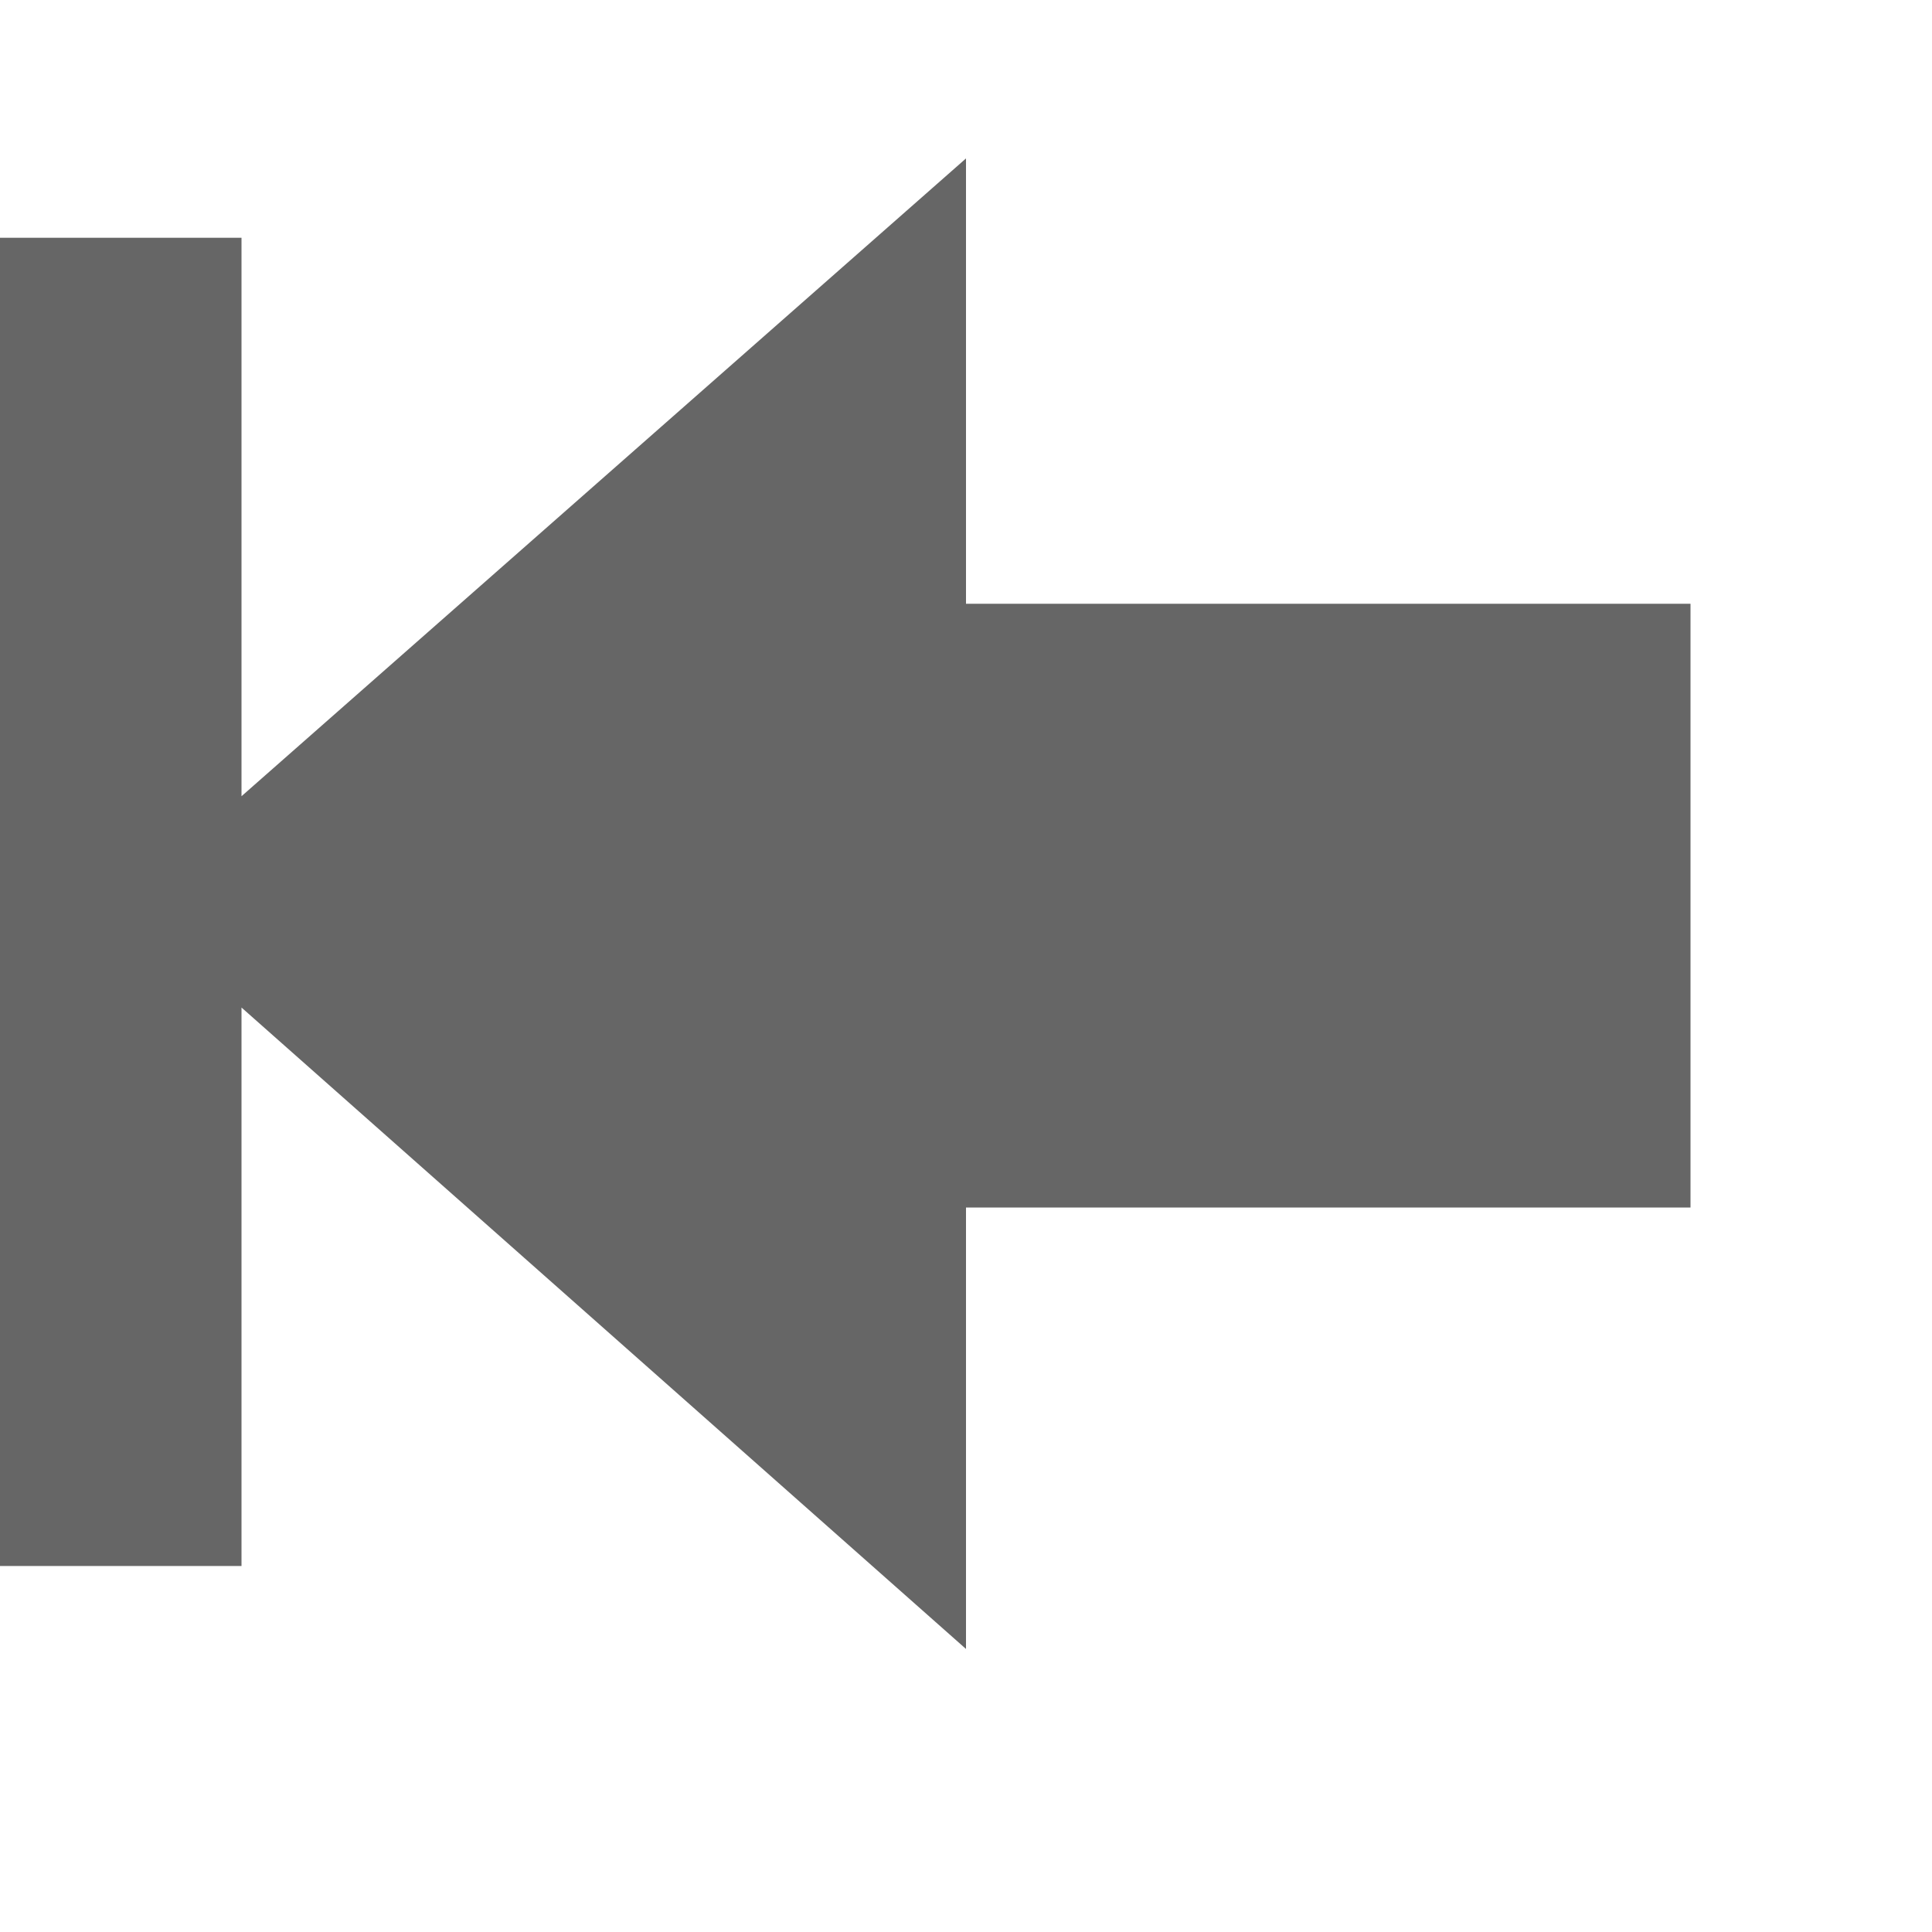
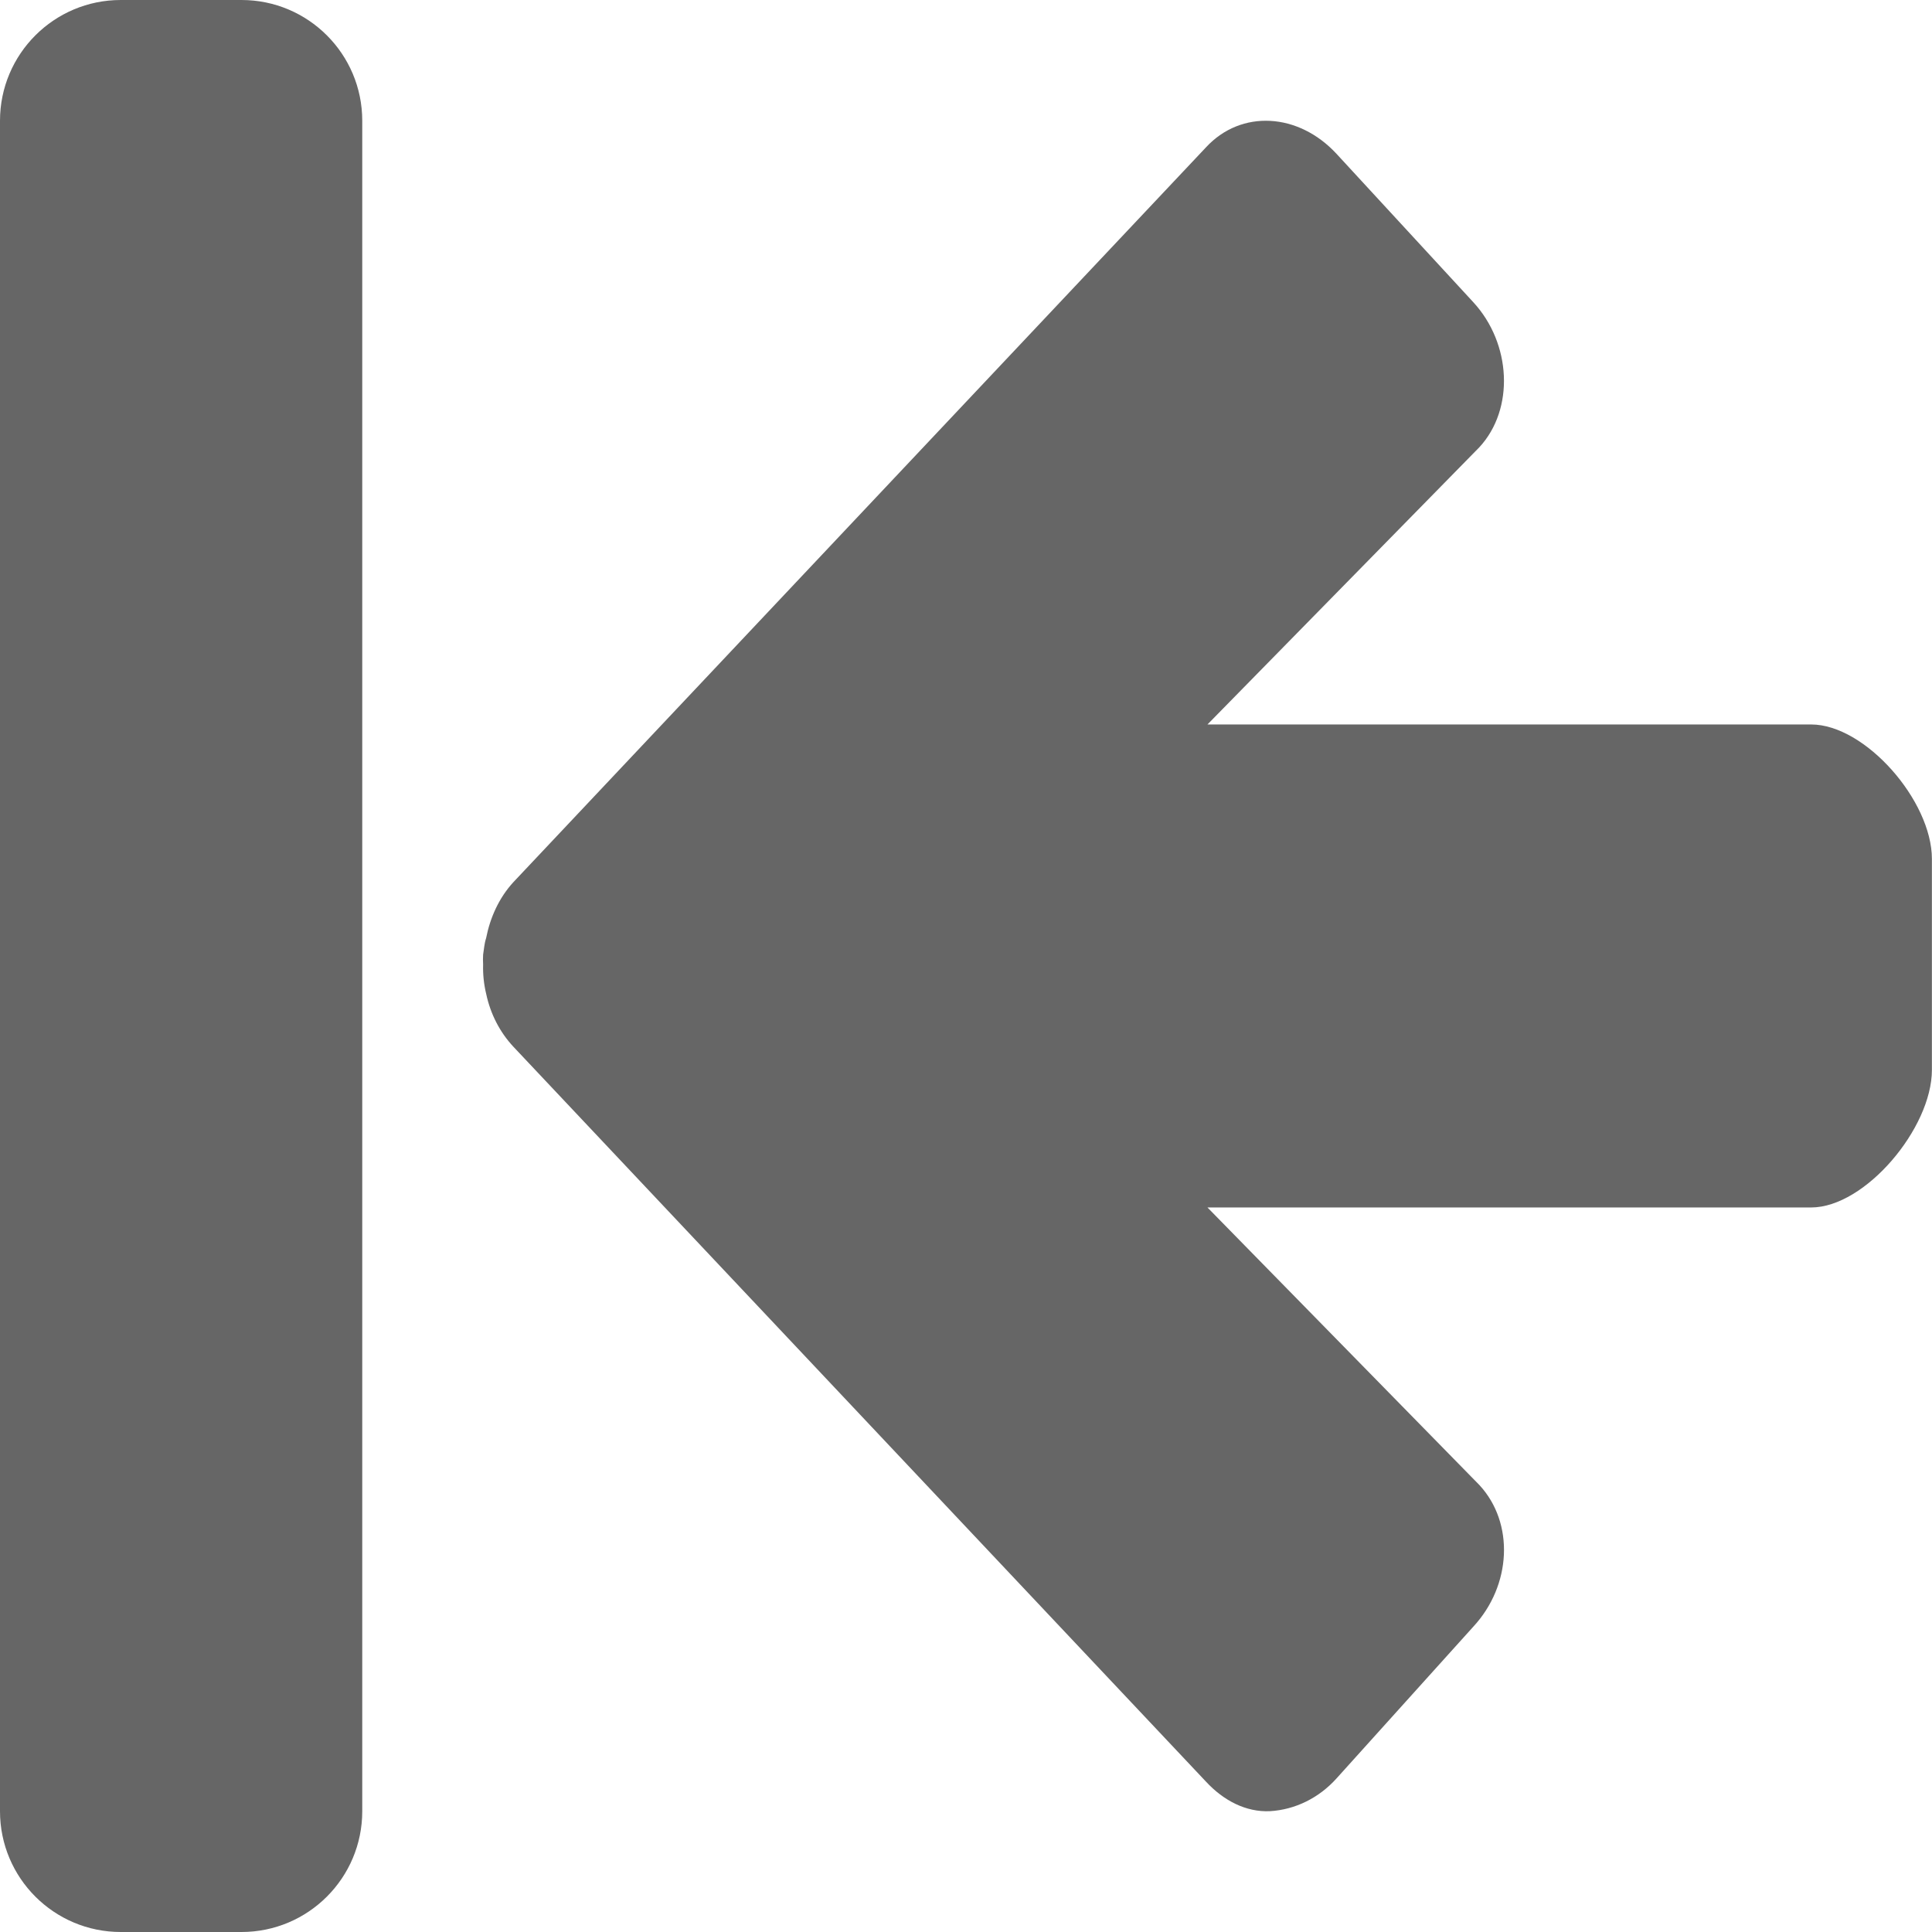
- <svg xmlns="http://www.w3.org/2000/svg" height="16" width="16">
-   <g color="#bebebe" transform="translate(-273 3)">
-     <path d="M281-1.688l-6 5.282v-4.625h-2v11h2V5.344l6 5.312V7h6V2h-6z" fill="#666" overflow="visible" style="marker:none" />
+ <svg xmlns="http://www.w3.org/2000/svg" id="svg6" version="1.1" width="16" height="16">
+   <defs id="defs10" />
+   <g transform="matrix(0,-1,-1,0,16,16)" id="g4688">
+     <g transform="matrix(0,-0.8049838,0.8731649,0,220.1789,331.6533)" id="g4" style="stroke-width:1.193">
+       <path d="m 405.188,-251.016 c -0.246,-0.01 -0.476,0.1 -0.657,0.28 l -7.125,6.97 c -0.139,0.137 -0.236,0.31 -0.28,0.5 -0.024,0.091 -0.035,0.186 -0.032,0.28 -0.002,0.031 -0.002,0.063 0,0.094 0.01,0.055 0.012,0.104 0.031,0.157 0.04,0.189 0.13,0.38 0.281,0.531 l 7.125,6.969 c 0.362,0.361 0.952,0.329 1.344,-0.063 l 1.406,-1.406 c 0.392,-0.392 0.425,-1.013 0.063,-1.375 l -2.798,-2.63 h 6.211 c 0.554,0 1.242,-0.722 1.242,-1.276 v -2 c 0,-0.554 -0.688,-1.305 -1.242,-1.305 h -6.211 l 2.798,-2.633 c 0.362,-0.361 0.33,-0.952 -0.063,-1.343 l -1.406,-1.438 c -0.182,-0.187 -0.427,-0.298 -0.687,-0.312 z" overflow="visible" style="color:#bebebe;overflow:visible;fill:#666666;stroke-width:1.193;marker:none" id="path2" />
+     </g>
+     <rect style="opacity:1;fill:#666666;fill-opacity:1;stroke:none;stroke-width:1;stroke-linecap:butt;stroke-linejoin:miter;stroke-miterlimit:4;stroke-dasharray:none;stroke-opacity:1" id="rect915" width="16" height="3" x="-16" y="-16" ry="1" rx="1" transform="scale(-1)" />
  </g>
</svg>
